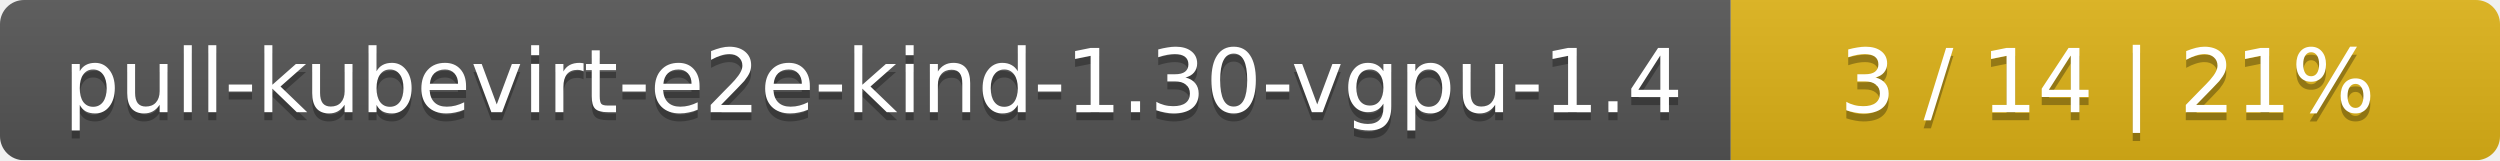
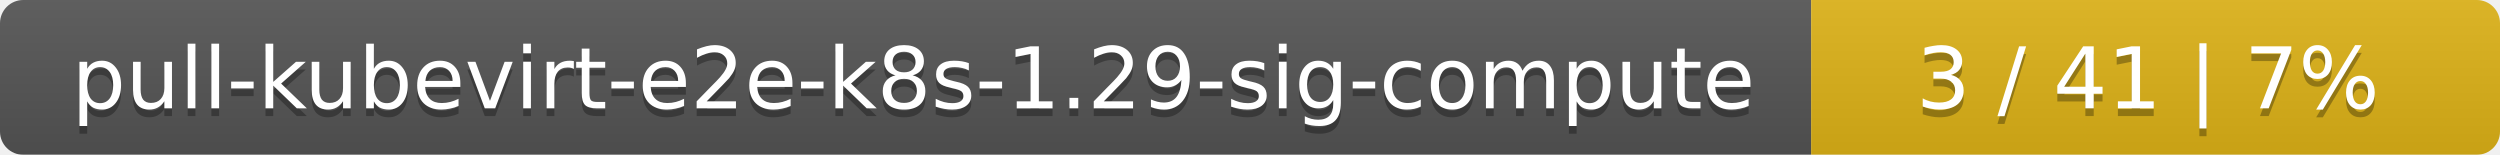
- <svg xmlns="http://www.w3.org/2000/svg" width="312" height="20">
+ <svg xmlns="http://www.w3.org/2000/svg" width="323" height="20">
  <linearGradient id="smooth" x2="0" y2="100%">
    <stop offset="0" stop-color="#bbb" stop-opacity=".1" />
    <stop offset="1" stop-opacity=".1" />
  </linearGradient>
  <mask id="round">
-     <rect width="312" height="20" rx="3" fill="#fff" />
+     <rect width="323" height="20" rx="3" fill="#fff" />
  </mask>
  <g mask="url(#round)">
-     <rect width="216" height="20" fill="#555" />
-     <rect x="216" width="96" height="20" fill="#dfb317" />
-     <rect width="312" height="20" fill="url(#smooth)" />
+     <rect width="234" height="20" fill="#555" />
+     <rect x="234" width="89" height="20" fill="#dfb317" />
+     <rect width="323" height="20" fill="url(#smooth)" />
  </g>
  <g fill="#fff" text-anchor="middle" font-family="DejaVu Sans,Verdana,Geneva,sans-serif" font-size="11">
-     <text x="109" y="15" fill="#010101" fill-opacity=".3">pull-kubevirt-e2e-kind-1.30-vgpu-1.4</text>
-     <text x="109" y="14">pull-kubevirt-e2e-kind-1.30-vgpu-1.4</text>
-     <text x="263" y="15" fill="#010101" fill-opacity=".3">3 / 14    |    21%</text>
-     <text x="263" y="14">3 / 14    |    21%</text>
+     <text x="118" y="15" fill="#010101" fill-opacity=".3">pull-kubevirt-e2e-k8s-1.29-sig-compute</text>
+     <text x="118" y="14">pull-kubevirt-e2e-k8s-1.29-sig-compute</text>
+     <text x="277.5" y="15" fill="#010101" fill-opacity=".3">3 / 41    |    7%</text>
+     <text x="277.5" y="14">3 / 41    |    7%</text>
  </g>
</svg>
